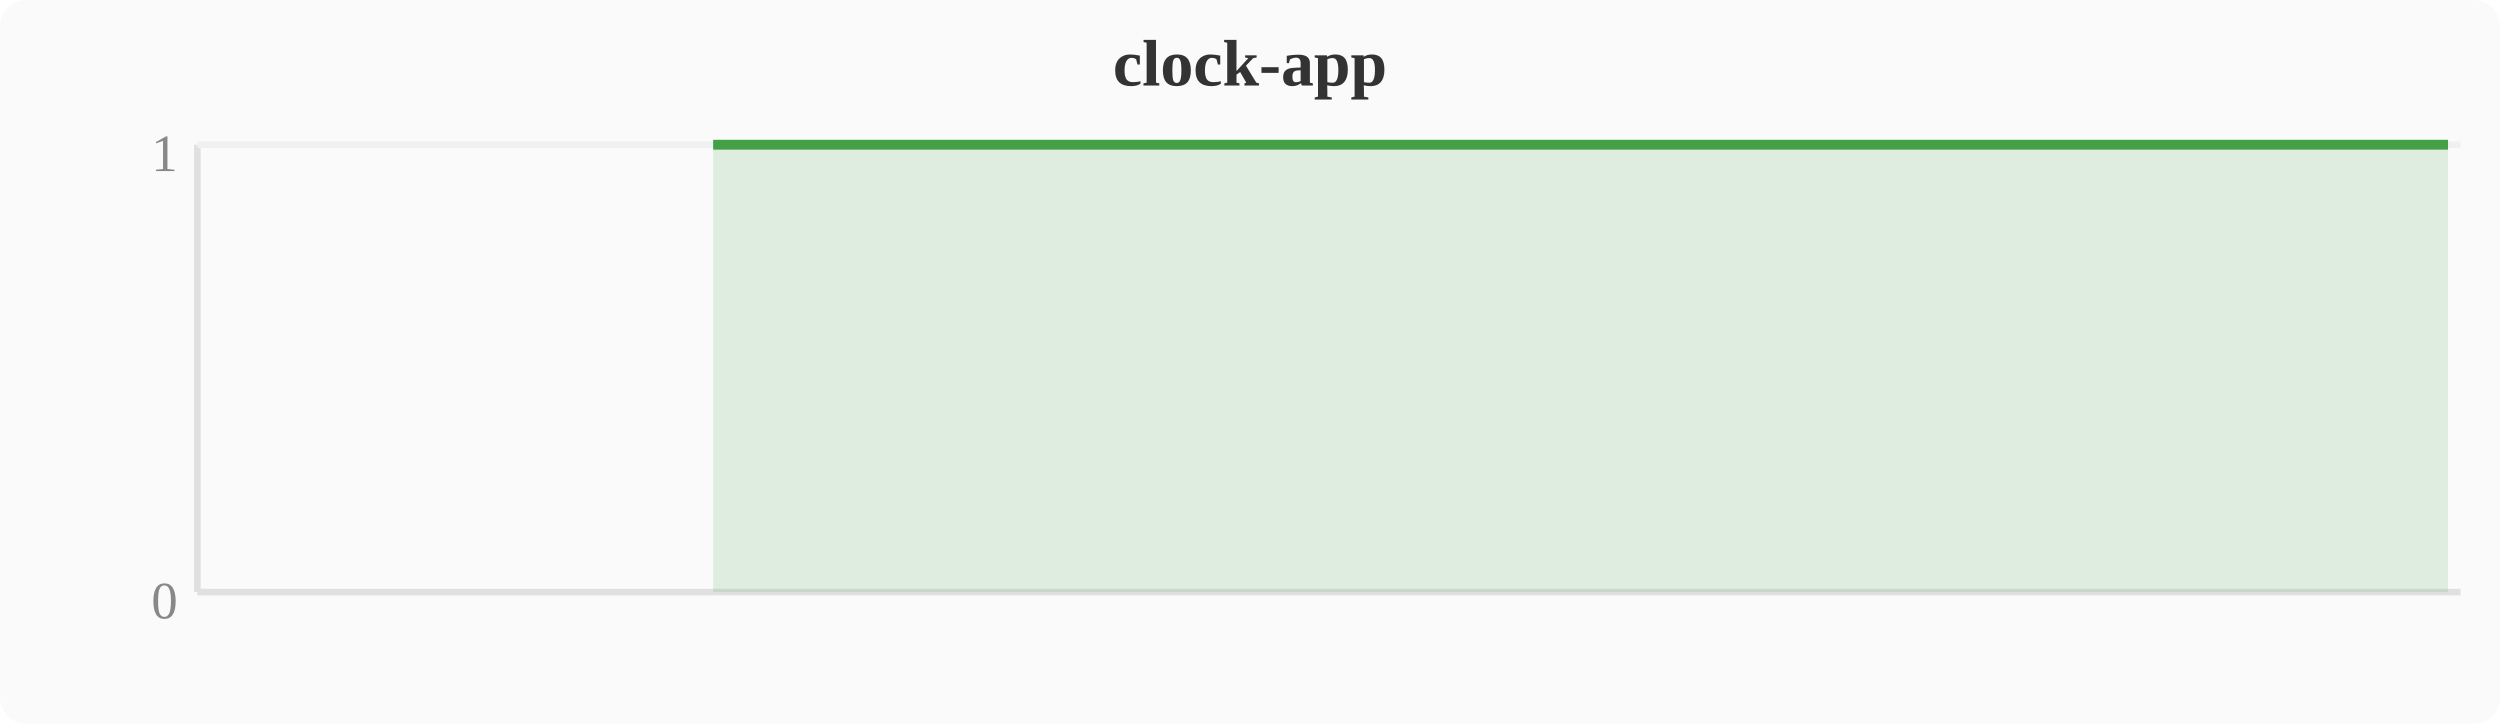
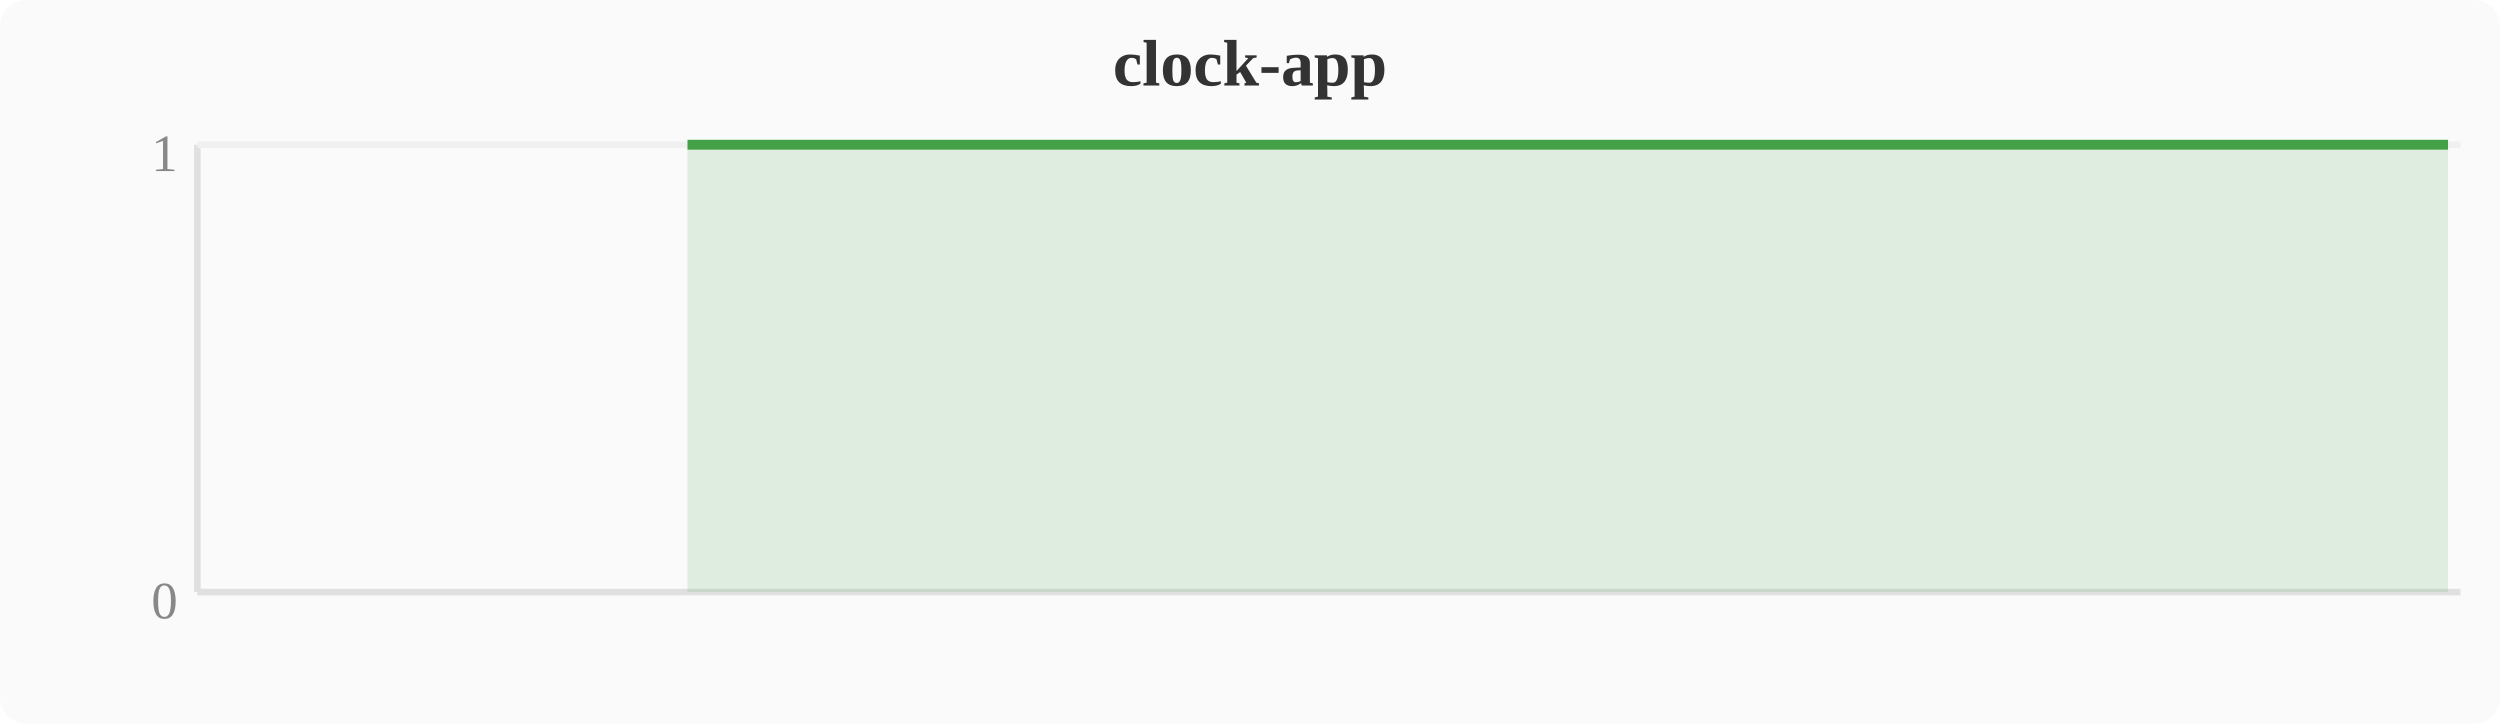
<svg xmlns="http://www.w3.org/2000/svg" width="380" height="110" viewBox="0 0 380 110">
  <rect width="380" height="110" fill="#fafafa" rx="4" />
  <text x="190" y="13" text-anchor="middle" font-size="10" font-weight="bold" fill="#333">clock-app</text>
  <line x1="30" y1="22" x2="30" y2="90" stroke="#e0e0e0" stroke-width="1" />
  <line x1="30" y1="90" x2="374" y2="90" stroke="#e0e0e0" stroke-width="1" />
  <line x1="30" y1="22" x2="374" y2="22" stroke="#f0f0f0" stroke-width="1" />
  <text x="27" y="94" text-anchor="end" font-size="8" fill="#888">0</text>
  <text x="27" y="26" text-anchor="end" font-size="8" fill="#888">1</text>
-   <polygon points="108.4,22.0 112.2,22.0 116.0,22.0 119.8,22.0 123.6,22.0 127.5,22.0 131.3,22.0 135.1,22.0 138.9,22.0 142.8,22.0 146.6,22.0 150.4,22.0 154.2,22.0 158.0,22.0 161.9,22.0 165.7,22.0 169.5,22.0 173.3,22.0 177.2,22.0 181.0,22.0 184.8,22.0 188.6,22.0 192.4,22.0 196.3,22.0 200.1,22.0 203.9,22.0 207.7,22.0 211.6,22.0 215.4,22.0 219.2,22.0 223.0,22.0 226.8,22.0 230.7,22.0 234.5,22.0 238.3,22.0 242.1,22.0 246.0,22.0 249.8,22.0 253.6,22.0 257.4,22.0 261.2,22.0 265.1,22.0 268.9,22.0 272.7,22.0 276.5,22.0 280.4,22.0 284.2,22.0 288.0,22.0 291.8,22.0 295.6,22.0 299.5,22.0 303.3,22.0 307.1,22.0 310.9,22.0 314.8,22.0 318.6,22.0 322.4,22.0 326.2,22.0 330.0,22.0 333.9,22.0 337.7,22.0 341.5,22.0 345.3,22.0 349.2,22.0 353.0,22.0 356.8,22.0 360.6,22.0 364.4,22.0 368.3,22.0 372.1,22.0 372.1,90 108.4,90" fill="#43a047" opacity="0.15" />
-   <polyline points="108.4,22.0 112.2,22.0 116.0,22.0 119.8,22.0 123.6,22.0 127.5,22.0 131.3,22.0 135.1,22.0 138.9,22.0 142.8,22.0 146.6,22.0 150.4,22.0 154.2,22.0 158.0,22.0 161.9,22.0 165.7,22.0 169.5,22.0 173.3,22.0 177.2,22.0 181.0,22.0 184.8,22.0 188.6,22.0 192.4,22.0 196.3,22.0 200.1,22.0 203.9,22.0 207.7,22.0 211.6,22.0 215.4,22.0 219.2,22.0 223.0,22.0 226.8,22.0 230.7,22.0 234.5,22.0 238.3,22.0 242.1,22.0 246.0,22.0 249.8,22.0 253.6,22.0 257.4,22.0 261.2,22.0 265.1,22.0 268.9,22.0 272.7,22.0 276.5,22.0 280.4,22.0 284.2,22.0 288.0,22.0 291.8,22.0 295.6,22.0 299.5,22.0 303.3,22.0 307.1,22.0 310.9,22.0 314.8,22.0 318.6,22.0 322.4,22.0 326.2,22.0 330.0,22.0 333.9,22.0 337.7,22.0 341.5,22.0 345.3,22.0 349.2,22.0 353.0,22.0 356.8,22.0 360.6,22.0 364.4,22.0 368.3,22.0 372.1,22.0" fill="none" stroke="#43a047" stroke-width="1.5" stroke-linejoin="round" />
+   <polygon points="104.5,22.0 108.4,22.0 112.2,22.0 116.0,22.0 119.8,22.0 123.6,22.0 127.5,22.0 131.3,22.0 135.1,22.0 138.9,22.0 142.8,22.0 146.6,22.0 150.4,22.0 154.2,22.0 158.0,22.0 161.9,22.0 165.7,22.0 169.5,22.0 173.3,22.0 177.2,22.0 181.0,22.0 184.8,22.0 188.6,22.0 192.4,22.0 196.3,22.0 200.1,22.0 203.9,22.0 207.7,22.0 211.6,22.0 215.4,22.0 219.2,22.0 223.0,22.0 226.8,22.0 230.7,22.0 234.5,22.0 238.3,22.0 242.1,22.0 246.0,22.0 249.8,22.0 253.6,22.0 257.4,22.0 261.2,22.0 265.1,22.0 268.9,22.0 272.7,22.0 276.5,22.0 280.4,22.0 284.2,22.0 288.0,22.0 291.8,22.0 295.6,22.0 299.5,22.0 303.3,22.0 307.1,22.0 310.9,22.0 314.8,22.0 318.6,22.0 322.4,22.0 326.2,22.0 330.0,22.0 333.9,22.0 337.7,22.0 341.5,22.0 345.3,22.0 349.2,22.0 353.0,22.0 356.8,22.0 360.6,22.0 364.4,22.0 368.3,22.0 372.1,22.0 372.1,90 104.5,90" fill="#43a047" opacity="0.15" />
+   <polyline points="104.5,22.0 108.4,22.0 112.2,22.0 116.0,22.0 119.8,22.0 123.6,22.0 127.5,22.0 131.3,22.0 135.1,22.0 138.9,22.0 142.8,22.0 146.6,22.0 150.4,22.0 154.2,22.0 158.0,22.0 161.9,22.0 165.7,22.0 169.5,22.0 173.3,22.0 177.2,22.0 181.0,22.0 184.8,22.0 188.6,22.0 192.4,22.0 196.3,22.0 200.1,22.0 203.9,22.0 207.7,22.0 211.6,22.0 215.4,22.0 219.2,22.0 223.0,22.0 226.8,22.0 230.7,22.0 234.5,22.0 238.3,22.0 242.1,22.0 246.0,22.0 249.8,22.0 253.6,22.0 257.4,22.0 261.2,22.0 265.1,22.0 268.9,22.0 272.7,22.0 276.5,22.0 280.4,22.0 284.2,22.0 288.0,22.0 291.8,22.0 295.6,22.0 299.5,22.0 303.3,22.0 307.1,22.0 310.9,22.0 314.8,22.0 318.6,22.0 322.4,22.0 326.2,22.0 330.0,22.0 333.9,22.0 337.7,22.0 341.5,22.0 345.3,22.0 349.2,22.0 353.0,22.0 356.8,22.0 360.6,22.0 364.4,22.0 368.3,22.0 372.1,22.0" fill="none" stroke="#43a047" stroke-width="1.5" stroke-linejoin="round" />
</svg>
